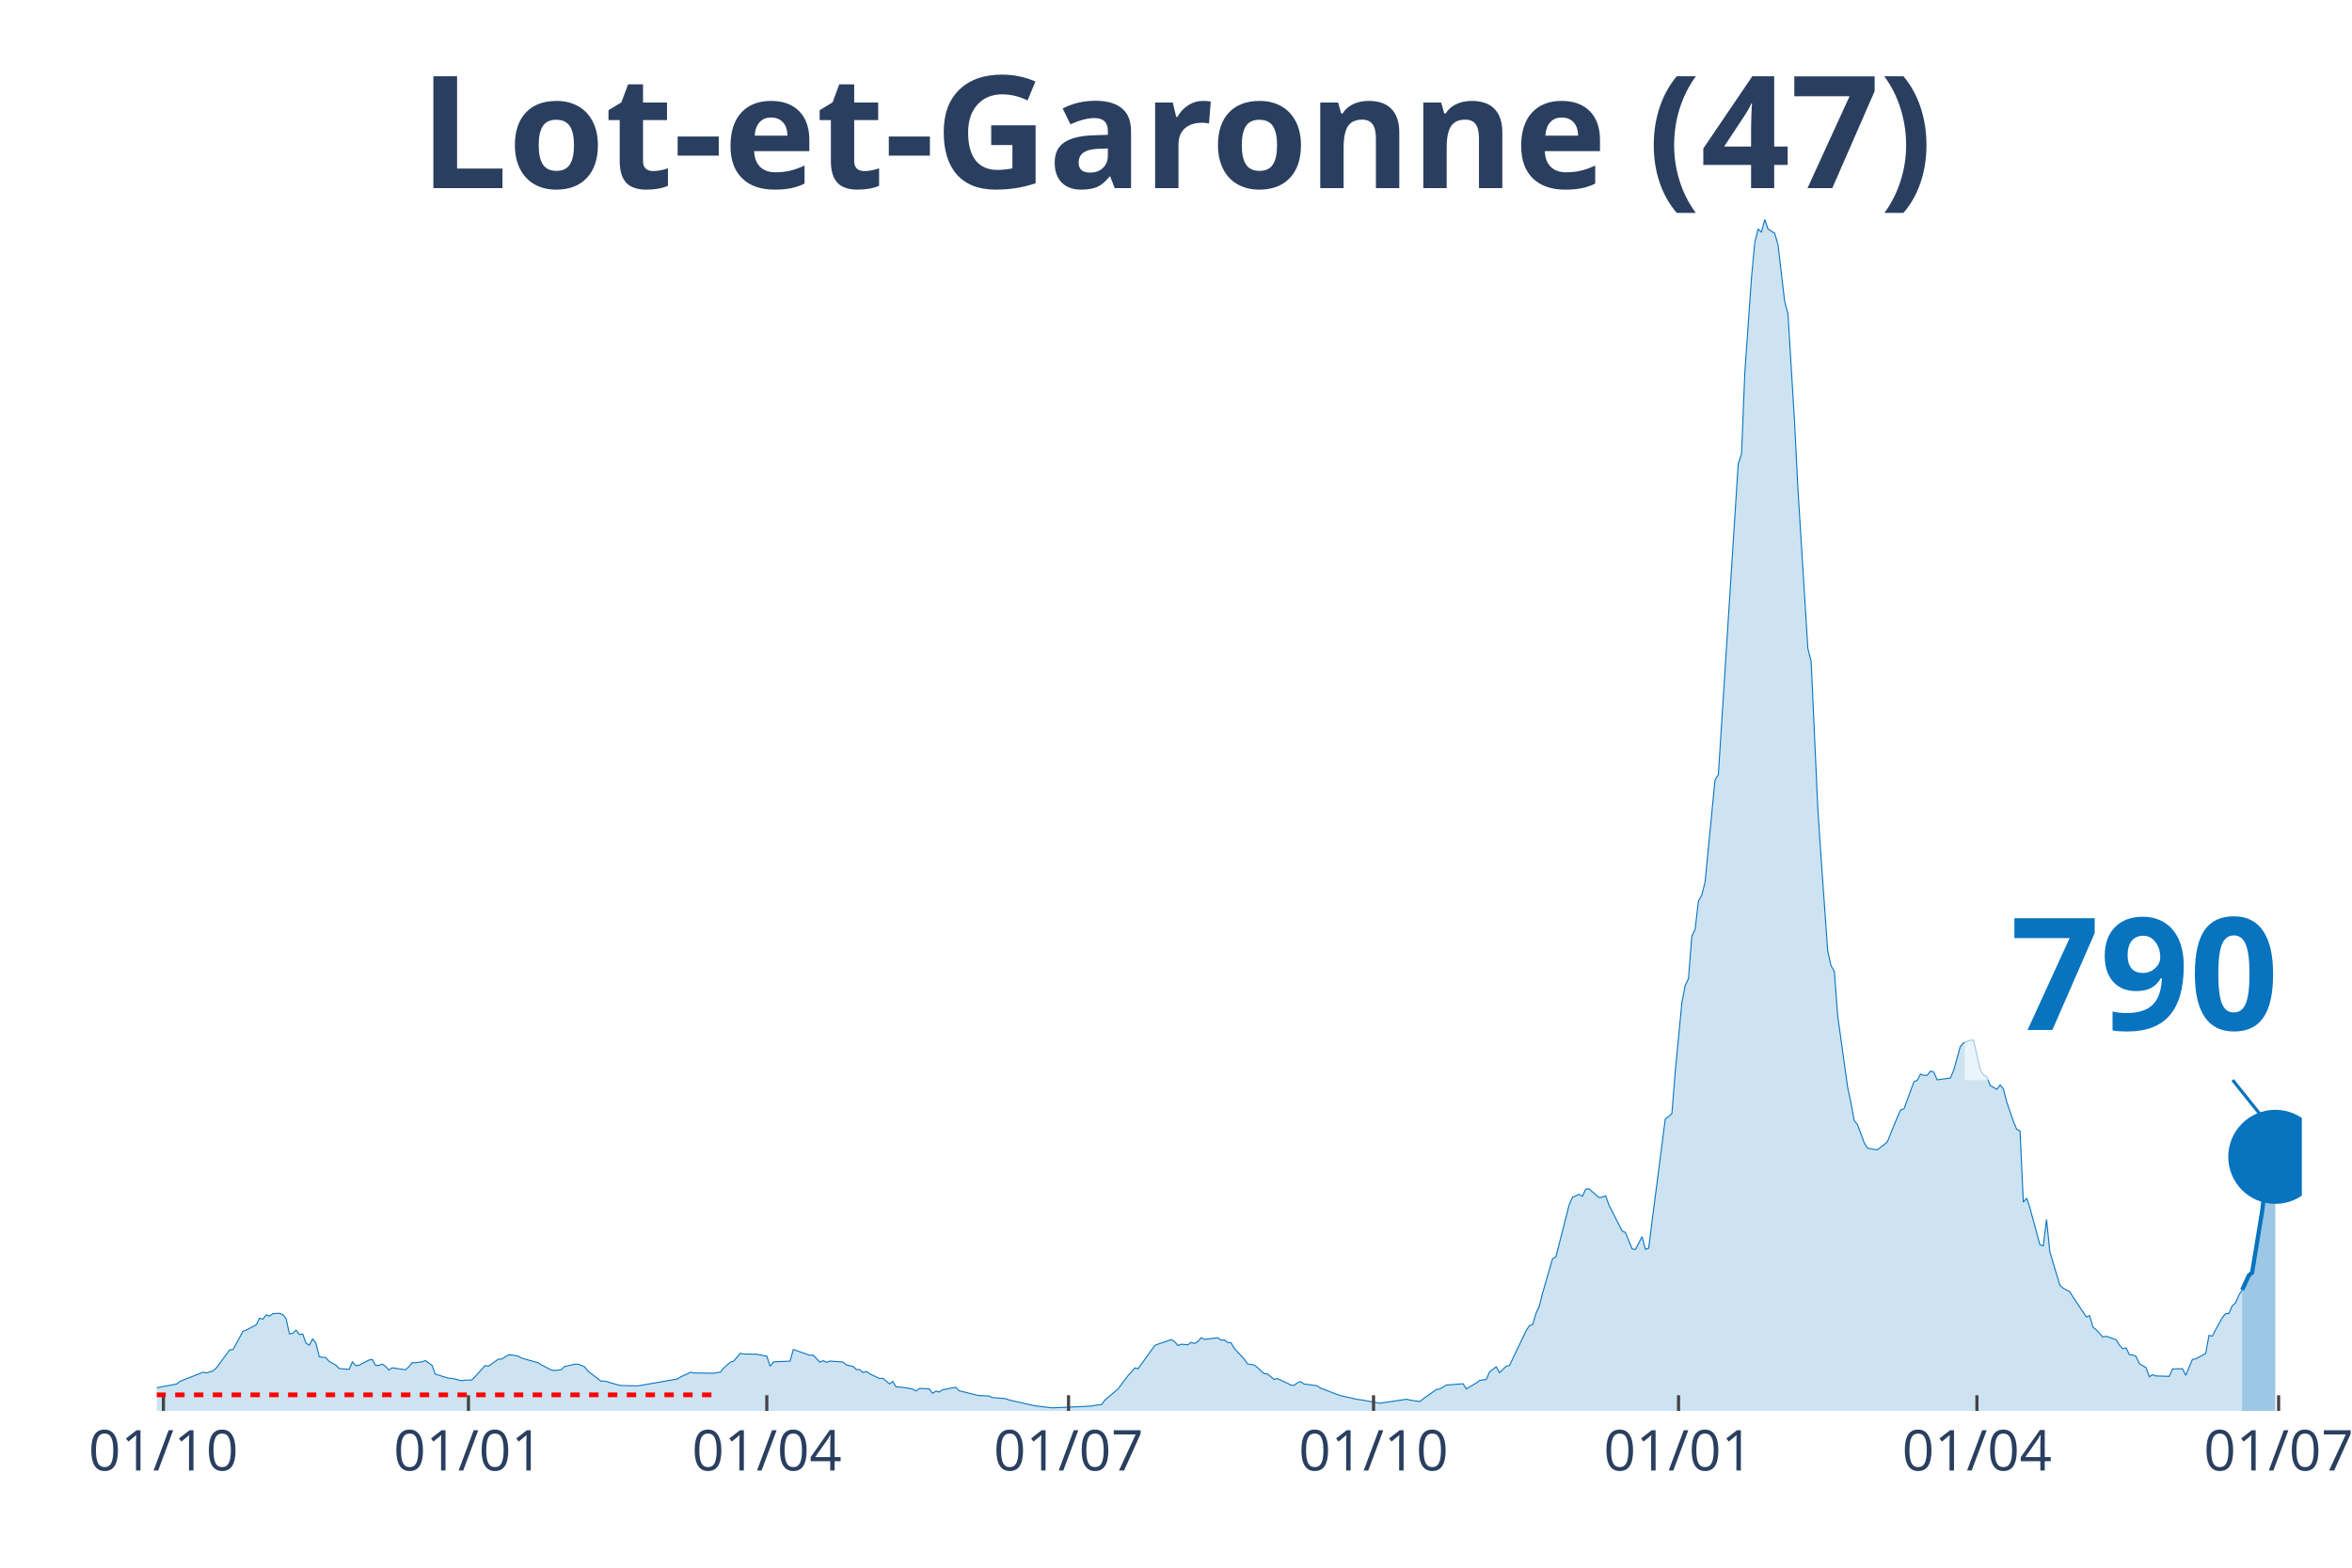
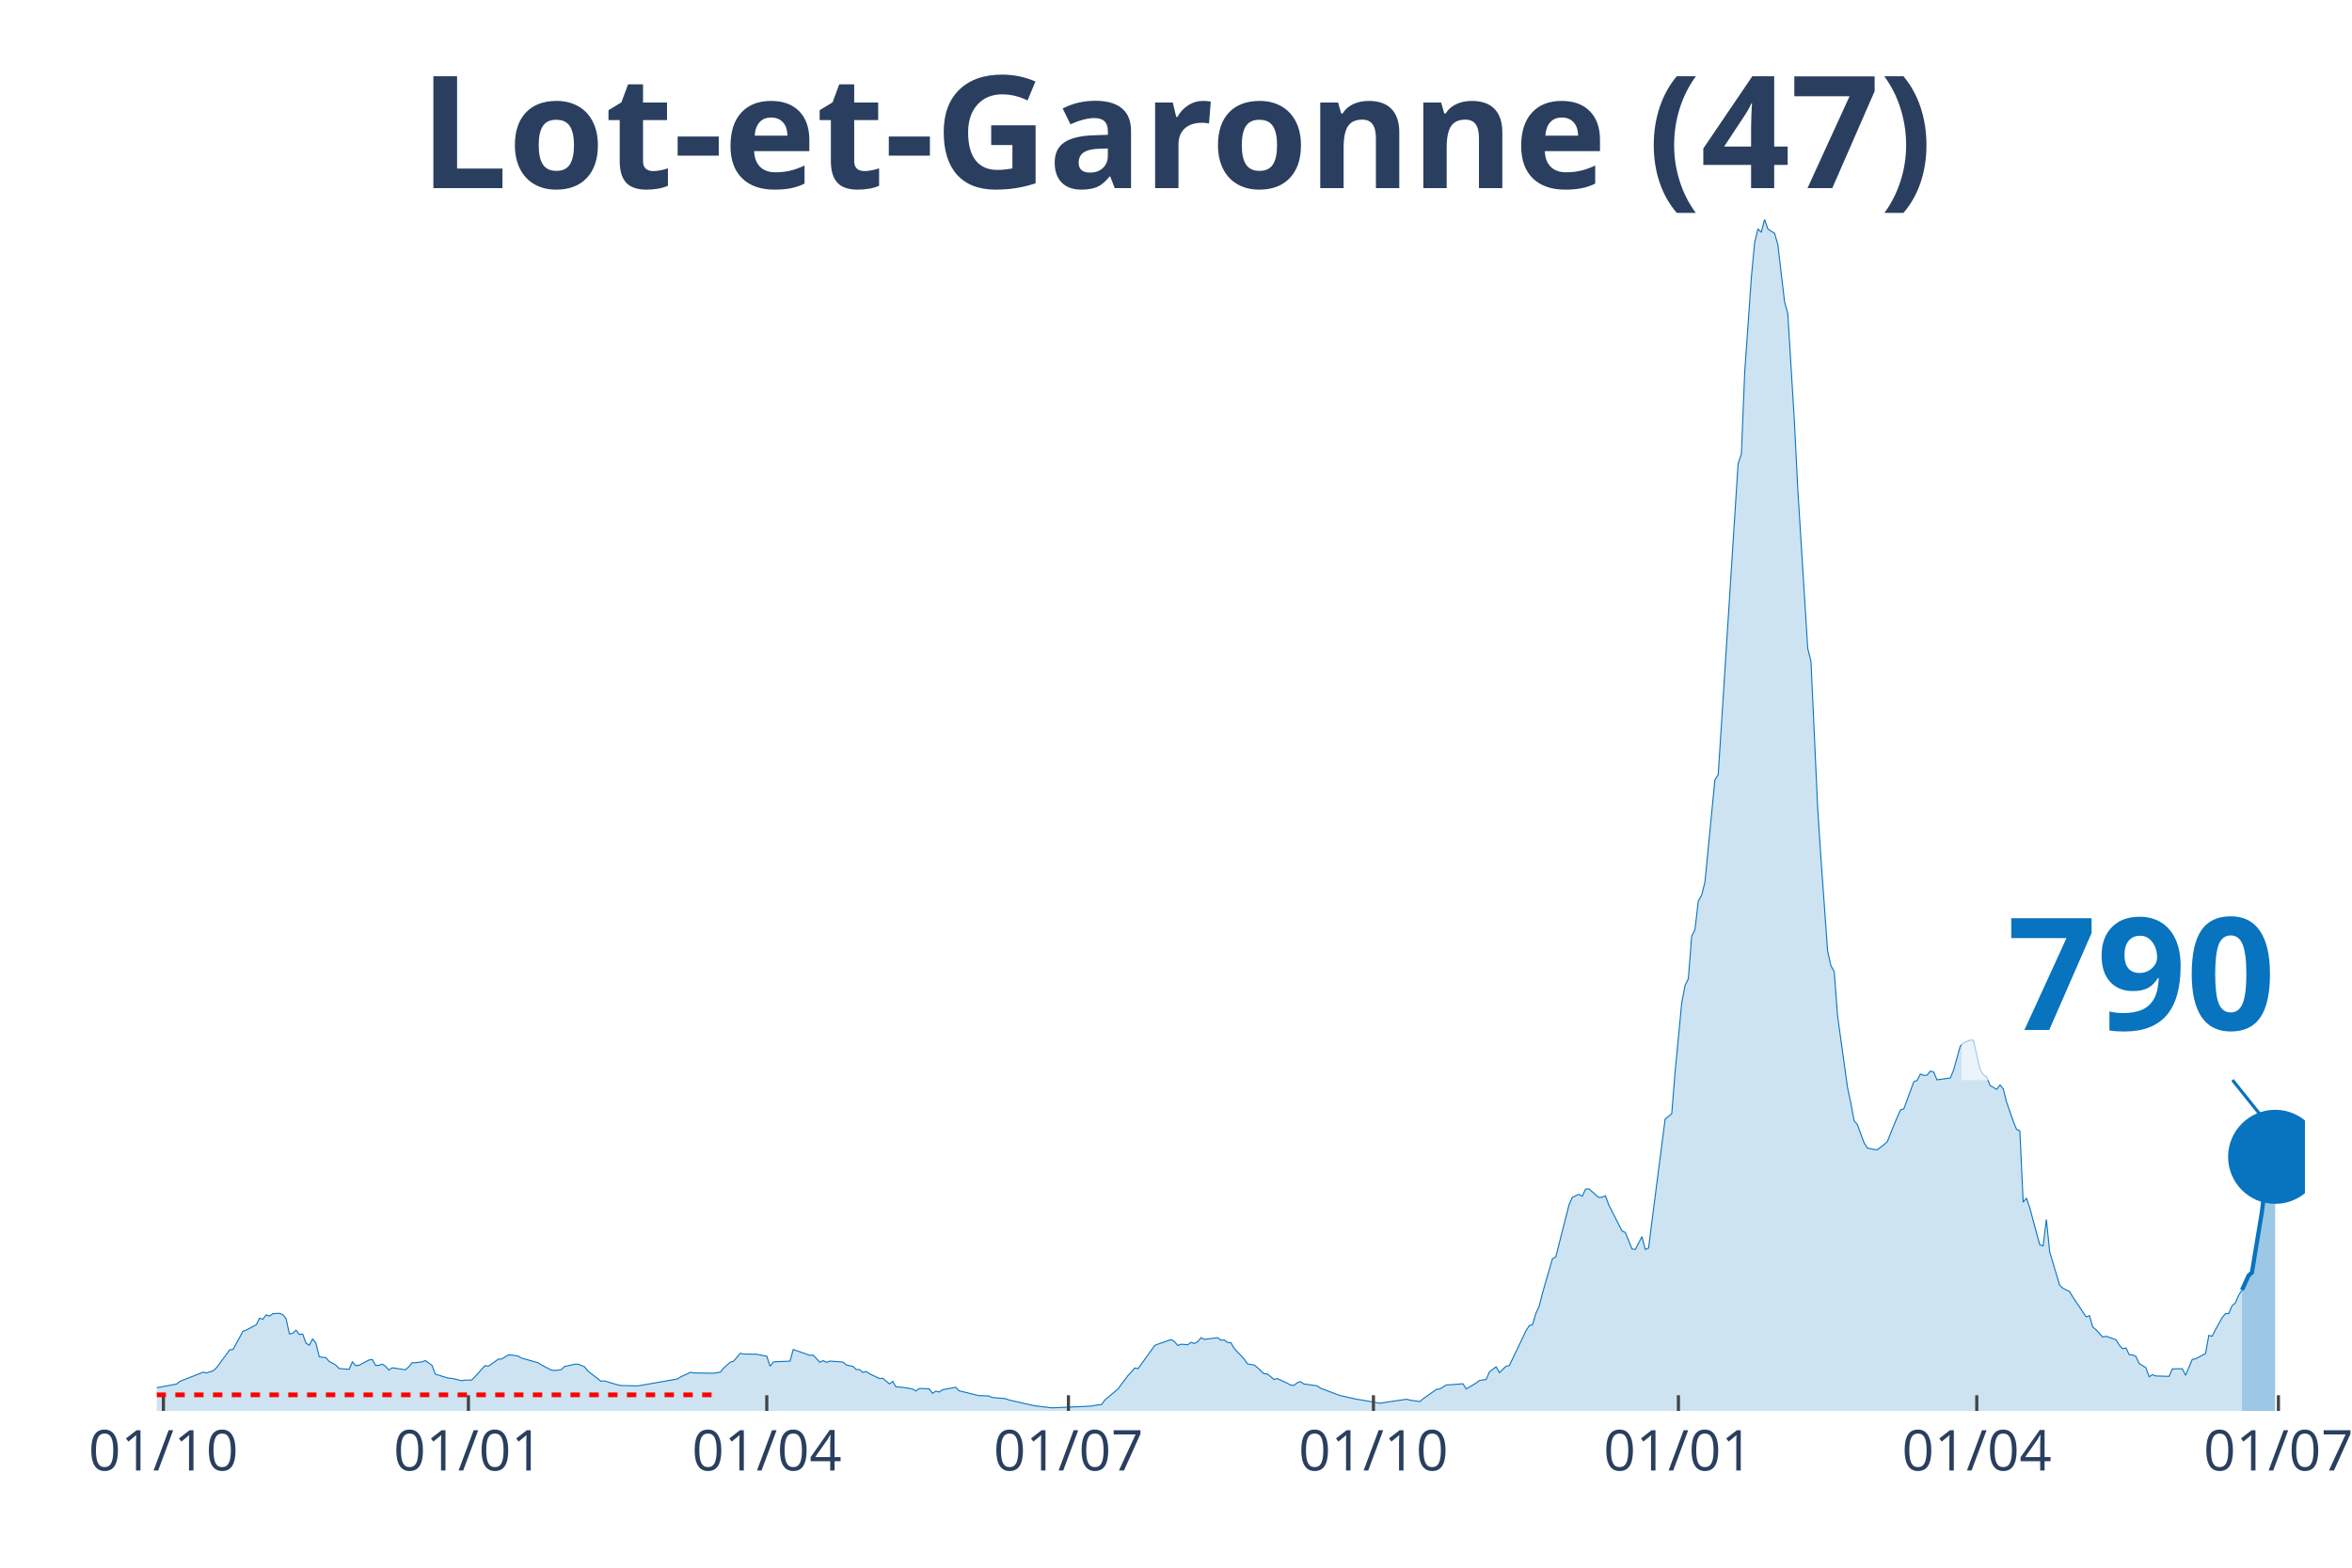
<svg xmlns="http://www.w3.org/2000/svg" class="main-svg" width="1125" height="750" style="" viewBox="0 0 750 500">
  <rect x="0" y="0" width="750" height="500" style="fill: rgb(0, 0, 0); fill-opacity: 0;" />
-   <defs id="defs-f5726e">
+   <defs id="defs-431171">
    <g class="clips">
-       <clipPath id="clipf5726exyplot" class="plotclip">
-         <rect width="684" height="380" />
+       <clipPath id="clip431171xyplot" class="plotclip">
+         <rect width="685" height="380" />
      </clipPath>
-       <clipPath class="axesclip" id="clipf5726ex">
-         <rect x="50" y="0" width="684" height="500" />
+       <clipPath class="axesclip" id="clip431171x">
+         <rect x="50" y="0" width="685" height="500" />
      </clipPath>
-       <clipPath class="axesclip" id="clipf5726ey">
+       <clipPath class="axesclip" id="clip431171y">
        <rect x="0" y="70" width="750" height="380" />
      </clipPath>
-       <clipPath class="axesclip" id="clipf5726exy">
-         <rect x="50" y="70" width="684" height="380" />
+       <clipPath class="axesclip" id="clip431171xy">
+         <rect x="50" y="70" width="685" height="380" />
      </clipPath>
    </g>
    <g class="gradients" />
  </defs>
  <g class="bglayer">
-     <rect class="bg" x="50" y="70" width="684" height="380" style="fill: rgb(0, 0, 0); fill-opacity: 0; stroke-width: 0;" />
+     <rect class="bg" x="50" y="70" width="685" height="380" style="fill: rgb(0, 0, 0); fill-opacity: 0; stroke-width: 0;" />
  </g>
  <g class="layer-below">
    <g class="imagelayer" />
    <g class="shapelayer" />
  </g>
  <g class="cartesianlayer">
    <g class="subplot xy">
      <g class="layer-subplot">
        <g class="shapelayer" />
        <g class="imagelayer" />
      </g>
      <g class="gridlayer">
        <g class="x">
          <path class="xgrid crisp" transform="translate(52.11,0)" d="M0,70v380" style="stroke: rgb(255, 255, 255); stroke-opacity: 1; stroke-width: 1px;" />
-           <path class="xgrid crisp" transform="translate(149.38,0)" d="M0,70v380" style="stroke: rgb(255, 255, 255); stroke-opacity: 1; stroke-width: 1px;" />
-           <path class="xgrid crisp" transform="translate(244.52,0)" d="M0,70v380" style="stroke: rgb(255, 255, 255); stroke-opacity: 1; stroke-width: 1px;" />
-           <path class="xgrid crisp" transform="translate(340.73,0)" d="M0,70v380" style="stroke: rgb(255, 255, 255); stroke-opacity: 1; stroke-width: 1px;" />
-           <path class="xgrid crisp" transform="translate(437.99,0)" d="M0,70v380" style="stroke: rgb(255, 255, 255); stroke-opacity: 1; stroke-width: 1px;" />
-           <path class="xgrid crisp" transform="translate(535.25,0)" d="M0,70v380" style="stroke: rgb(255, 255, 255); stroke-opacity: 1; stroke-width: 1px;" />
-           <path class="xgrid crisp" transform="translate(630.4,0)" d="M0,70v380" style="stroke: rgb(255, 255, 255); stroke-opacity: 1; stroke-width: 1px;" />
-           <path class="xgrid crisp" transform="translate(726.6,0)" d="M0,70v380" style="stroke: rgb(255, 255, 255); stroke-opacity: 1; stroke-width: 1px;" />
+           <path class="xgrid crisp" transform="translate(149.37,0)" d="M0,70v380" style="stroke: rgb(255, 255, 255); stroke-opacity: 1; stroke-width: 1px;" />
+           <path class="xgrid crisp" transform="translate(244.51,0)" d="M0,70v380" style="stroke: rgb(255, 255, 255); stroke-opacity: 1; stroke-width: 1px;" />
+           <path class="xgrid crisp" transform="translate(340.7,0)" d="M0,70v380" style="stroke: rgb(255, 255, 255); stroke-opacity: 1; stroke-width: 1px;" />
+           <path class="xgrid crisp" transform="translate(437.96,0)" d="M0,70v380" style="stroke: rgb(255, 255, 255); stroke-opacity: 1; stroke-width: 1px;" />
+           <path class="xgrid crisp" transform="translate(535.21,0)" d="M0,70v380" style="stroke: rgb(255, 255, 255); stroke-opacity: 1; stroke-width: 1px;" />
+           <path class="xgrid crisp" transform="translate(630.35,0)" d="M0,70v380" style="stroke: rgb(255, 255, 255); stroke-opacity: 1; stroke-width: 1px;" />
+           <path class="xgrid crisp" transform="translate(726.54,0)" d="M0,70v380" style="stroke: rgb(255, 255, 255); stroke-opacity: 1; stroke-width: 1px;" />
        </g>
        <g class="y" />
      </g>
      <g class="zerolinelayer" />
      <path class="xlines-below" />
      <path class="ylines-below" />
      <g class="overlines-below" />
      <g class="xaxislayer-below" />
      <g class="yaxislayer-below" />
      <g class="overaxes-below" />
-       <g class="plot" transform="translate(50, 70)" clip-path="url('#clipf5726exyplot')">
+       <g class="plot" transform="translate(50, 70)" clip-path="url('#clip431171xyplot')">
        <g class="scatterlayer mlayer">
-           <g class="trace scatter trace0e95cc" style="stroke-miterlimit: 2;">
+           <g class="trace scatter trace3ada34" style="stroke-miterlimit: 2;">
            <g class="fills">
              <g>
-                 <path class="js-fill" d="M664.97,380L-143.78,380L-143.78,379.81L-48.63,378.91L-47.57,378.48L-38.06,374.88L-37,375.06L-33.83,375.31L-32.77,374.91L-25.37,373.11L-24.32,373.26L-14.8,374.41L-13.74,374.26L-11.63,373.88L-10.57,373.14L-6.34,373.42L-5.29,373.39L-2.11,373.04L-1.06,372.8L6.34,371.43L7.4,370.56L14.8,367.64L15.86,367.89L17.97,367.21L19.03,366.24L23.26,360.5L24.32,360.41L27.49,354.57L28.54,354.2L31.72,352.52L32.77,350.44L33.83,350.75L34.89,349.35L35.94,349.79L37,348.98L39.12,348.86L40.17,349.29L41.23,350.59L42.29,355.44L43.34,355.25L44.4,354.26L45.46,355.63L46.52,355.47L47.57,358.36L48.63,359.04L49.69,357.05L50.74,358.36L51.8,362.74L52.86,362.89L53.92,363.02L54.97,364.2L57.09,365.38L58.15,366.49L61.32,366.74L62.37,364.35L63.43,365.56L64.49,365.44L67.66,363.76L68.72,363.61L69.77,365.47L70.83,365.47L71.89,365.06L72.95,365.78L74,366.96L75.06,366.24L79.29,366.87L80.35,365.97L81.4,364.63L82.46,364.63L84.57,364.35L85.63,363.95L87.75,365.44L88.8,368.26L93.03,369.57L94.09,369.6L97.26,370.37L98.32,370.16L100.43,370.16L101.49,369.07L104.66,365.56L105.72,365.75L108.89,363.51L109.95,363.45L112.06,362.18L113.12,362.15L115.23,362.52L116.29,363.14L121.58,364.63L122.63,365.31L125.81,366.96L126.86,367.11L128.98,366.83L130.03,365.84L133.21,365.13L134.26,365.06L136.38,365.9L137.43,367.24L141.66,370.53L142.72,370.44L146.95,371.68L148.01,371.9L153.29,372.02L154.35,371.86L165.98,369.82L167.04,369.16L170.21,367.67L171.26,367.89L177.61,367.98L178.66,367.8L179.72,367.61L180.78,366.31L182.89,364.44L183.95,364.13L186.06,361.62L187.12,361.84L191.35,361.93L192.41,362.15L194.52,362.55L195.58,365.75L196.64,364.38L197.69,364.29L201.92,364.13L202.98,360.41L208.27,362.27L209.32,362.21L211.44,364.47L212.49,363.95L213.55,364.51L214.61,364.1L218.84,364.41L219.89,365.34L222.01,365.81L223.07,366.8L224.12,366.83L225.18,367.73L226.24,367.42L227.3,368.14L230.47,369.66L231.52,369.6L233.64,371.37L234.7,370.62L235.75,372.36L236.81,372.36L239.98,372.8L241.04,373.04L242.1,373.63L243.15,372.83L245.27,372.89L246.32,372.98L247.38,374.38L248.44,373.67L249.5,373.98L250.55,373.26L254.78,372.45L255.84,373.57L262.18,375.13L263.24,375.13L265.35,375.25L266.41,375.71L270.64,376.09L271.7,376.49L279.1,378.17L280.15,378.39L285.44,379.01L286.5,378.98L292.84,378.7L293.9,378.66L298.13,378.45L299.18,378.2L301.3,377.95L302.36,376.49L306.58,372.95L307.64,371.46L309.76,368.67L310.81,367.55L311.87,366.31L312.93,366.52L318.21,359.16L319.27,358.7L323.5,357.24L324.56,357.92L325.61,359.13L326.67,358.73L328.79,358.89L329.84,358.11L330.9,358.51L331.96,357.89L333.01,356.65L334.07,357.18L338.3,356.65L339.36,357.43L340.41,357.36L341.47,358.17L342.53,358.23L343.59,360.07L346.76,363.45L347.81,365L349.93,365.34L350.99,366.15L353.1,368.14L354.16,368.2L356.27,369.94L357.33,369.69L360.5,371.15L361.56,371.74L362.62,371.86L363.67,371.03L364.73,370.65L365.79,371.4L370.02,371.99L371.07,372.73L377.42,375.13L378.47,375.34L382.7,376.3L383.76,376.43L390.1,377.55L391.16,377.36L398.56,376.27L399.62,376.55L402.79,377.02L403.85,376.12L408.07,373.14L409.13,373.01L411.25,371.71L412.3,371.68L416.53,371.34L417.59,372.98L420.76,371.09L421.82,370.28L423.93,369.97L424.99,367.55L427.1,365.93L428.16,367.8L430.28,365.75L431.33,365.53L436.62,354.48L437.68,352.8L438.73,352.49L439.79,348.92L440.85,346.59L441.9,342.4L445.08,331.44L446.13,330.88L450.36,314.3L451.42,311.87L453.53,310.91L454.59,311.53L455.65,309.24L456.7,309.17L459.88,311.94L460.93,311.84L461.99,311.38L463.05,314.33L467.28,322.62L468.33,323.08L470.45,328.33L471.51,328.49L473.62,324.42L474.68,328.49L475.73,328.08L476.79,319.64L481.02,286.88L482.08,286.1L483.13,285.17L484.19,271.94L486.31,249.83L487.36,244.34L488.42,242.13L489.48,228.57L490.53,226.45L491.59,217.39L492.65,215.52L493.71,211.33L495.82,189.63L496.88,178.76L497.94,177.08L498.99,160.78L503.22,94.49L504.28,77.94L505.34,74.8L506.39,48.69L508.51,18.6L509.56,7.33L510.62,3.01L511.68,4.1L512.74,0L513.79,3.07L515.91,4.38L516.96,8.01L519.08,26.11L520.14,30.06L522.25,64.68L523.31,85.82L526.48,136.75L527.54,141L529.65,187.67L530.71,203.76L532.82,233.28L533.88,238L534.94,239.87L535.99,253.93L539.17,276.76L540.22,281.76L541.28,287.41L542.34,288.71L544.45,294.49L545.51,296.16L547.62,296.6L548.68,296.69L550.79,295.08L551.85,294.14L553.97,288.87L555.02,286.35L556.08,283.99L557.14,283.65L560.31,275.02L561.37,274.58L562.42,272.56L563.48,273L564.54,272.91L565.6,271.6L566.65,271.94L567.71,274.4L571.94,273.81L573,271.35L575.11,263.71L576.17,262.6L578.28,261.73L579.34,261.79L581.45,271.14L582.51,272.81L583.57,273.46L584.62,276.17L586.74,277.44L587.8,276.04L588.85,277.31L589.91,281.51L592.02,287.62L593.08,290.2L594.14,290.67L595.2,313.43L596.25,312.12L597.31,315.29L600.48,327L601.54,327.37L602.6,318.95L603.65,329.26L606.83,339.88L607.88,340.88L610,341.93L611.05,343.7L615.28,350L616.34,349.63L617.4,353.27L618.45,354.13L620.57,356.46L621.63,356.18L624.8,357.3L625.85,359.01L626.91,360.16L627.97,359.91L629.03,362.08L630.08,362.15L631.14,362.61L632.2,364.91L634.31,366.18L635.37,369.1L636.43,368.42L637.48,368.85L641.71,368.98L642.77,366.59L645.94,366.55L647,368.64L649.11,363.57L650.17,363.39L653.34,361.68L654.4,355.9L655.46,356.18L656.51,354.1L658.63,350.28L659.68,348.98L660.74,348.95L661.8,346.47L662.86,345.56L663.91,343.11L664.97,341.43" style="fill: rgb(8, 115, 191); fill-opacity: 0.2; stroke-width: 0;" />
+                 <path class="js-fill" d="M664.92,380L-143.77,380L-143.77,379.81L-48.63,378.91L-47.57,378.48L-38.06,374.88L-37,375.06L-33.83,375.31L-32.77,374.91L-25.37,373.11L-24.31,373.26L-14.8,374.41L-13.74,374.26L-11.63,373.88L-10.57,373.14L-6.34,373.42L-5.29,373.39L-2.11,373.04L-1.06,372.8L6.34,371.43L7.4,370.56L14.8,367.64L15.86,367.89L17.97,367.21L19.03,366.24L23.26,360.5L24.31,360.41L27.48,354.57L28.54,354.2L31.71,352.52L32.77,350.44L33.83,350.75L34.88,349.35L35.94,349.79L37,348.98L39.11,348.86L40.17,349.29L41.23,350.59L42.28,355.44L43.34,355.25L44.4,354.26L45.46,355.63L46.51,355.47L47.57,358.36L48.63,359.04L49.68,357.05L50.74,358.36L51.8,362.74L52.85,362.89L53.91,363.02L54.97,364.2L57.08,365.38L58.14,366.49L61.31,366.74L62.37,364.35L63.43,365.56L64.48,365.44L67.65,363.76L68.71,363.61L69.77,365.47L70.83,365.47L71.88,365.06L72.94,365.78L74,366.96L75.05,366.24L79.28,366.87L80.34,365.97L81.4,364.63L82.45,364.63L84.57,364.35L85.63,363.95L87.74,365.44L88.8,368.26L93.02,369.57L94.08,369.6L97.25,370.37L98.31,370.16L100.42,370.16L101.48,369.07L104.65,365.56L105.71,365.75L108.88,363.51L109.94,363.45L112.05,362.18L113.11,362.15L115.22,362.52L116.28,363.14L121.57,364.63L122.62,365.31L125.79,366.96L126.85,367.11L128.97,366.83L130.02,365.84L133.19,365.13L134.25,365.06L136.37,365.9L137.42,367.24L141.65,370.53L142.71,370.44L146.94,371.68L147.99,371.9L153.28,372.02L154.34,371.86L165.96,369.82L167.02,369.16L170.19,367.67L171.25,367.89L177.59,367.98L178.65,367.8L179.71,367.61L180.76,366.31L182.88,364.44L183.94,364.13L186.05,361.62L187.11,361.84L191.33,361.93L192.39,362.15L194.51,362.55L195.56,365.75L196.62,364.38L197.68,364.29L201.91,364.13L202.96,360.41L208.25,362.27L209.31,362.21L211.42,364.47L212.48,363.95L213.53,364.51L214.59,364.1L218.82,364.41L219.88,365.34L221.99,365.81L223.05,366.8L224.1,366.83L225.16,367.73L226.22,367.42L227.28,368.14L230.45,369.66L231.5,369.6L233.62,371.37L234.68,370.62L235.73,372.36L236.79,372.36L239.96,372.8L241.02,373.04L242.08,373.63L243.13,372.83L245.25,372.89L246.3,372.98L247.36,374.38L248.42,373.67L249.48,373.98L250.53,373.26L254.76,372.45L255.82,373.57L262.16,375.13L263.22,375.13L265.33,375.25L266.39,375.71L270.62,376.09L271.67,376.49L279.07,378.17L280.13,378.39L285.42,379.01L286.47,378.98L292.82,378.7L293.87,378.66L298.1,378.45L299.16,378.2L301.27,377.95L302.33,376.49L306.56,372.95L307.62,371.46L309.73,368.67L310.79,367.55L311.84,366.31L312.9,366.52L318.19,359.16L319.24,358.7L323.47,357.24L324.53,357.92L325.59,359.13L326.64,358.73L328.76,358.89L329.81,358.11L330.87,358.51L331.93,357.89L332.99,356.65L334.04,357.18L338.27,356.65L339.33,357.43L340.39,357.36L341.44,358.17L342.5,358.23L343.56,360.07L346.73,363.45L347.79,365L349.9,365.34L350.96,366.15L353.07,368.14L354.13,368.2L356.24,369.94L357.3,369.69L360.47,371.15L361.53,371.74L362.58,371.86L363.64,371.03L364.7,370.65L365.76,371.4L369.98,371.99L371.04,372.73L377.38,375.13L378.44,375.34L382.67,376.3L383.73,376.43L390.07,377.55L391.13,377.36L398.53,376.27L399.58,376.55L402.75,377.02L403.81,376.12L408.04,373.14L409.1,373.01L411.21,371.71L412.27,371.68L416.5,371.34L417.55,372.98L420.73,371.09L421.78,370.28L423.9,369.97L424.95,367.55L427.07,365.93L428.13,367.8L430.24,365.75L431.3,365.53L436.58,354.48L437.64,352.8L438.7,352.49L439.75,348.92L440.81,346.59L441.87,342.4L445.04,331.44L446.1,330.88L450.32,314.3L451.38,311.87L453.5,310.91L454.55,311.53L455.61,309.24L456.67,309.17L459.84,311.94L460.9,311.84L461.95,311.38L463.01,314.33L467.24,322.62L468.29,323.08L470.41,328.33L471.47,328.49L473.58,324.42L474.64,328.49L475.69,328.08L476.75,319.64L480.98,286.88L482.04,286.1L483.09,285.17L484.15,271.94L486.27,249.83L487.32,244.34L488.38,242.13L489.44,228.57L490.49,226.45L491.55,217.39L492.61,215.52L493.67,211.33L495.78,189.63L496.84,178.76L497.89,177.08L498.95,160.78L503.18,94.49L504.24,77.94L505.29,74.8L506.35,48.69L508.46,18.6L509.52,7.33L510.58,3.01L511.64,4.1L512.69,0L513.75,3.07L515.86,4.38L516.92,8.01L519.04,26.11L520.09,30.06L522.21,64.68L523.26,85.82L526.44,136.75L527.49,141L529.61,187.67L530.66,203.76L532.78,233.28L533.83,238L534.89,239.87L535.95,253.93L539.12,276.76L540.18,281.76L541.23,287.41L542.29,288.71L544.41,294.49L545.46,296.16L547.58,296.6L548.63,296.69L550.75,295.08L551.81,294.14L553.92,288.87L554.98,286.35L556.03,283.99L557.09,283.65L560.26,275.02L561.32,274.58L562.38,272.56L563.43,273L564.49,272.91L565.55,271.6L566.6,271.94L567.66,274.4L571.89,273.81L572.95,271.35L575.06,263.71L576.12,262.6L578.23,261.73L579.29,261.79L581.4,271.14L582.46,272.81L583.52,273.46L584.58,276.17L586.69,277.44L587.75,276.04L588.8,277.31L589.86,281.51L591.98,287.62L593.03,290.2L594.09,290.67L595.15,313.43L596.2,312.12L597.26,315.29L600.43,327L601.49,327.37L602.55,318.95L603.6,329.26L606.77,339.88L607.83,340.88L609.95,341.93L611,343.7L615.23,350L616.29,349.63L617.35,353.27L618.4,354.13L620.52,356.46L621.57,356.18L624.75,357.3L625.8,359.01L626.86,360.16L627.92,359.91L628.97,362.08L630.03,362.15L631.09,362.61L632.15,364.91L634.26,366.18L635.32,369.1L636.37,368.42L637.43,368.85L641.66,368.98L642.72,366.59L645.89,366.55L646.94,368.64L649.06,363.57L650.12,363.39L653.29,361.68L654.34,355.9L655.4,356.18L656.46,354.1L658.57,350.28L659.63,348.98L660.69,348.95L661.74,346.47L662.8,345.56L663.86,343.11L664.92,341.43" style="fill: rgb(8, 115, 191); fill-opacity: 0.2; stroke-width: 0;" />
              </g>
            </g>
            <g class="errorbars" />
            <g class="lines">
-               <path class="js-line" d="M-143.78,379.81L-48.63,378.91L-47.57,378.48L-38.06,374.88L-37,375.06L-33.83,375.31L-32.77,374.91L-25.37,373.11L-24.32,373.26L-14.8,374.41L-13.74,374.26L-11.63,373.88L-10.57,373.14L-6.34,373.42L-5.29,373.39L-2.11,373.04L-1.06,372.8L6.34,371.43L7.4,370.56L14.8,367.64L15.86,367.89L17.97,367.21L19.03,366.24L23.26,360.5L24.32,360.41L27.49,354.57L28.54,354.2L31.72,352.52L32.77,350.44L33.83,350.75L34.89,349.35L35.94,349.79L37,348.98L39.12,348.86L40.17,349.29L41.23,350.59L42.29,355.44L43.34,355.25L44.4,354.26L45.46,355.63L46.52,355.47L47.57,358.36L48.63,359.04L49.69,357.05L50.74,358.36L51.8,362.74L52.86,362.89L53.92,363.02L54.97,364.2L57.09,365.38L58.15,366.49L61.32,366.74L62.37,364.35L63.43,365.56L64.49,365.44L67.66,363.76L68.72,363.61L69.77,365.47L70.83,365.47L71.89,365.06L72.95,365.78L74,366.96L75.06,366.24L79.29,366.87L80.35,365.97L81.4,364.63L82.46,364.63L84.57,364.35L85.63,363.95L87.75,365.44L88.8,368.26L93.03,369.57L94.09,369.6L97.26,370.37L98.32,370.16L100.43,370.16L101.49,369.07L104.66,365.56L105.72,365.75L108.89,363.51L109.95,363.45L112.06,362.18L113.12,362.15L115.23,362.52L116.29,363.14L121.58,364.63L122.63,365.31L125.81,366.96L126.86,367.11L128.98,366.83L130.03,365.84L133.21,365.13L134.26,365.06L136.38,365.9L137.43,367.24L141.66,370.53L142.72,370.44L146.95,371.68L148.01,371.9L153.29,372.02L154.35,371.86L165.98,369.82L167.04,369.16L170.21,367.67L171.26,367.89L177.61,367.98L178.66,367.8L179.72,367.61L180.78,366.31L182.89,364.44L183.95,364.13L186.06,361.62L187.12,361.84L191.35,361.93L192.41,362.15L194.52,362.55L195.58,365.75L196.64,364.38L197.69,364.29L201.92,364.13L202.98,360.41L208.27,362.27L209.32,362.21L211.44,364.47L212.49,363.95L213.55,364.51L214.61,364.1L218.84,364.41L219.89,365.34L222.01,365.81L223.07,366.8L224.12,366.83L225.18,367.73L226.24,367.42L227.3,368.14L230.47,369.66L231.52,369.6L233.64,371.37L234.7,370.62L235.75,372.36L236.81,372.36L239.98,372.8L241.04,373.04L242.1,373.63L243.15,372.83L245.27,372.89L246.32,372.98L247.38,374.38L248.44,373.67L249.5,373.98L250.55,373.26L254.78,372.45L255.84,373.57L262.18,375.13L263.24,375.13L265.35,375.25L266.41,375.71L270.64,376.09L271.7,376.49L279.1,378.17L280.15,378.39L285.44,379.01L286.5,378.98L292.84,378.7L293.9,378.66L298.13,378.45L299.18,378.2L301.3,377.95L302.36,376.49L306.58,372.95L307.64,371.46L309.76,368.67L310.81,367.55L311.87,366.31L312.93,366.52L318.21,359.16L319.27,358.7L323.5,357.24L324.56,357.92L325.61,359.13L326.67,358.73L328.79,358.89L329.84,358.11L330.9,358.51L331.96,357.89L333.01,356.65L334.07,357.18L338.3,356.65L339.36,357.43L340.41,357.36L341.47,358.17L342.53,358.23L343.59,360.07L346.76,363.45L347.81,365L349.93,365.34L350.99,366.15L353.1,368.14L354.16,368.2L356.27,369.94L357.33,369.69L360.5,371.15L361.56,371.74L362.62,371.86L363.67,371.03L364.73,370.65L365.79,371.4L370.02,371.99L371.07,372.73L377.42,375.13L378.47,375.34L382.7,376.3L383.76,376.43L390.1,377.55L391.16,377.36L398.56,376.27L399.62,376.55L402.79,377.02L403.85,376.12L408.07,373.14L409.13,373.01L411.25,371.71L412.3,371.68L416.53,371.34L417.59,372.98L420.76,371.09L421.82,370.28L423.93,369.97L424.99,367.55L427.1,365.93L428.16,367.8L430.28,365.75L431.33,365.53L436.62,354.48L437.68,352.8L438.73,352.49L439.79,348.92L440.85,346.59L441.9,342.4L445.08,331.44L446.13,330.88L450.36,314.3L451.42,311.87L453.53,310.91L454.59,311.53L455.65,309.24L456.7,309.17L459.88,311.94L460.93,311.84L461.99,311.38L463.05,314.33L467.28,322.62L468.33,323.08L470.45,328.33L471.51,328.49L473.62,324.42L474.68,328.49L475.73,328.08L476.79,319.64L481.02,286.88L482.08,286.1L483.13,285.17L484.19,271.94L486.31,249.83L487.36,244.34L488.42,242.13L489.48,228.57L490.53,226.45L491.59,217.39L492.65,215.52L493.71,211.33L495.82,189.63L496.88,178.76L497.94,177.08L498.99,160.78L503.22,94.49L504.28,77.94L505.34,74.8L506.39,48.69L508.51,18.6L509.56,7.33L510.62,3.01L511.68,4.1L512.74,0L513.79,3.07L515.91,4.38L516.96,8.01L519.08,26.11L520.14,30.06L522.25,64.68L523.31,85.82L526.48,136.75L527.54,141L529.65,187.67L530.71,203.76L532.82,233.28L533.88,238L534.94,239.87L535.99,253.93L539.17,276.76L540.22,281.76L541.28,287.41L542.34,288.71L544.45,294.49L545.51,296.16L547.62,296.6L548.68,296.69L550.79,295.08L551.85,294.14L553.97,288.87L555.02,286.35L556.08,283.99L557.14,283.65L560.31,275.02L561.37,274.58L562.42,272.56L563.48,273L564.54,272.91L565.6,271.6L566.65,271.94L567.71,274.4L571.94,273.81L573,271.35L575.11,263.71L576.17,262.6L578.28,261.73L579.34,261.79L581.45,271.14L582.51,272.81L583.57,273.46L584.62,276.17L586.74,277.44L587.8,276.04L588.85,277.31L589.91,281.51L592.02,287.62L593.08,290.2L594.14,290.67L595.2,313.43L596.25,312.12L597.31,315.29L600.48,327L601.54,327.37L602.6,318.95L603.65,329.26L606.83,339.88L607.88,340.88L610,341.93L611.05,343.7L615.28,350L616.34,349.63L617.4,353.27L618.45,354.13L620.57,356.46L621.63,356.18L624.8,357.3L625.85,359.01L626.91,360.16L627.97,359.91L629.03,362.08L630.08,362.15L631.14,362.61L632.2,364.91L634.31,366.18L635.37,369.1L636.43,368.42L637.48,368.85L641.71,368.98L642.77,366.59L645.94,366.55L647,368.64L649.11,363.57L650.17,363.39L653.34,361.68L654.4,355.9L655.46,356.18L656.51,354.1L658.63,350.28L659.68,348.98L660.74,348.95L661.8,346.47L662.86,345.56L663.91,343.11L664.97,341.43" style="vector-effect: non-scaling-stroke; fill: none; stroke: rgb(8, 115, 191); stroke-opacity: 1; stroke-width: 0.5px; opacity: 1;" />
+               <path class="js-line" d="M-143.77,379.81L-48.63,378.91L-47.57,378.48L-38.06,374.88L-37,375.06L-33.83,375.31L-32.77,374.91L-25.37,373.11L-24.31,373.26L-14.8,374.41L-13.74,374.26L-11.63,373.88L-10.57,373.14L-6.34,373.42L-5.29,373.39L-2.11,373.04L-1.06,372.8L6.34,371.43L7.4,370.56L14.8,367.64L15.86,367.89L17.97,367.21L19.03,366.24L23.26,360.5L24.31,360.41L27.48,354.57L28.54,354.2L31.71,352.52L32.77,350.44L33.83,350.75L34.88,349.35L35.94,349.79L37,348.98L39.11,348.86L40.17,349.29L41.23,350.59L42.28,355.44L43.34,355.25L44.4,354.26L45.46,355.63L46.51,355.47L47.57,358.36L48.63,359.04L49.68,357.05L50.74,358.36L51.8,362.74L52.85,362.89L53.91,363.02L54.97,364.2L57.08,365.38L58.14,366.49L61.31,366.74L62.37,364.35L63.43,365.56L64.48,365.44L67.65,363.76L68.71,363.61L69.77,365.47L70.83,365.47L71.88,365.06L72.94,365.78L74,366.96L75.05,366.24L79.28,366.87L80.34,365.97L81.4,364.63L82.45,364.63L84.57,364.35L85.63,363.95L87.74,365.44L88.8,368.26L93.02,369.57L94.08,369.6L97.25,370.37L98.31,370.16L100.42,370.16L101.48,369.07L104.65,365.56L105.71,365.75L108.88,363.51L109.94,363.45L112.05,362.18L113.11,362.15L115.22,362.52L116.28,363.14L121.57,364.63L122.62,365.31L125.79,366.96L126.85,367.11L128.97,366.83L130.02,365.84L133.19,365.13L134.25,365.06L136.37,365.9L137.42,367.24L141.65,370.53L142.71,370.44L146.94,371.68L147.99,371.9L153.28,372.02L154.34,371.86L165.96,369.82L167.02,369.16L170.19,367.67L171.25,367.89L177.59,367.98L178.65,367.8L179.71,367.61L180.76,366.31L182.88,364.44L183.94,364.13L186.05,361.62L187.11,361.84L191.33,361.93L192.39,362.15L194.51,362.55L195.56,365.75L196.62,364.38L197.68,364.29L201.91,364.13L202.96,360.41L208.25,362.27L209.31,362.21L211.42,364.47L212.48,363.95L213.53,364.51L214.59,364.1L218.82,364.41L219.88,365.34L221.99,365.81L223.05,366.8L224.1,366.83L225.16,367.73L226.22,367.42L227.28,368.14L230.45,369.66L231.5,369.6L233.62,371.37L234.68,370.62L235.73,372.36L236.79,372.36L239.96,372.8L241.02,373.04L242.08,373.63L243.13,372.83L245.25,372.89L246.3,372.98L247.36,374.38L248.42,373.67L249.48,373.98L250.53,373.26L254.76,372.45L255.82,373.57L262.16,375.13L263.22,375.13L265.33,375.25L266.39,375.71L270.62,376.09L271.67,376.49L279.07,378.17L280.13,378.39L285.42,379.01L286.47,378.98L292.82,378.7L293.87,378.66L298.1,378.45L299.16,378.2L301.27,377.95L302.33,376.49L306.56,372.95L307.62,371.46L309.73,368.67L310.79,367.55L311.84,366.31L312.9,366.52L318.19,359.16L319.24,358.7L323.47,357.24L324.53,357.92L325.59,359.13L326.64,358.73L328.76,358.89L329.81,358.11L330.87,358.51L331.93,357.89L332.99,356.65L334.04,357.18L338.27,356.65L339.33,357.43L340.39,357.36L341.44,358.17L342.5,358.23L343.56,360.07L346.73,363.45L347.79,365L349.9,365.34L350.96,366.15L353.07,368.14L354.13,368.2L356.24,369.94L357.3,369.69L360.47,371.15L361.53,371.74L362.58,371.86L363.64,371.03L364.7,370.65L365.76,371.4L369.98,371.99L371.04,372.73L377.38,375.13L378.44,375.34L382.67,376.3L383.73,376.43L390.07,377.55L391.13,377.36L398.53,376.27L399.58,376.55L402.75,377.02L403.81,376.12L408.04,373.14L409.1,373.01L411.21,371.71L412.27,371.68L416.5,371.34L417.55,372.98L420.73,371.09L421.78,370.28L423.9,369.97L424.95,367.55L427.07,365.93L428.13,367.8L430.24,365.75L431.3,365.53L436.58,354.48L437.64,352.8L438.7,352.49L439.75,348.92L440.81,346.59L441.87,342.4L445.04,331.44L446.1,330.88L450.32,314.3L451.38,311.87L453.5,310.91L454.55,311.53L455.61,309.24L456.67,309.17L459.84,311.94L460.9,311.84L461.95,311.38L463.01,314.33L467.24,322.62L468.29,323.08L470.41,328.33L471.47,328.49L473.58,324.42L474.64,328.49L475.69,328.08L476.75,319.64L480.98,286.88L482.04,286.1L483.09,285.17L484.15,271.94L486.27,249.83L487.32,244.34L488.38,242.13L489.44,228.57L490.49,226.45L491.55,217.39L492.61,215.52L493.67,211.33L495.78,189.63L496.84,178.76L497.89,177.08L498.95,160.78L503.18,94.49L504.24,77.94L505.29,74.8L506.35,48.69L508.46,18.6L509.52,7.33L510.58,3.01L511.64,4.1L512.69,0L513.75,3.07L515.86,4.38L516.92,8.01L519.04,26.11L520.09,30.06L522.21,64.68L523.26,85.82L526.44,136.75L527.49,141L529.61,187.67L530.66,203.76L532.78,233.28L533.83,238L534.89,239.87L535.95,253.93L539.12,276.76L540.18,281.76L541.23,287.41L542.29,288.71L544.41,294.49L545.46,296.16L547.58,296.6L548.63,296.69L550.75,295.08L551.81,294.14L553.92,288.87L554.98,286.35L556.03,283.99L557.09,283.65L560.26,275.02L561.32,274.58L562.38,272.56L563.43,273L564.49,272.91L565.55,271.6L566.6,271.94L567.66,274.4L571.89,273.81L572.95,271.35L575.06,263.71L576.12,262.6L578.23,261.73L579.29,261.79L581.4,271.14L582.46,272.81L583.52,273.46L584.58,276.17L586.69,277.44L587.75,276.04L588.8,277.31L589.86,281.51L591.98,287.62L593.03,290.2L594.09,290.67L595.15,313.43L596.2,312.12L597.26,315.29L600.43,327L601.49,327.37L602.55,318.95L603.6,329.26L606.77,339.88L607.83,340.88L609.95,341.93L611,343.7L615.23,350L616.29,349.63L617.35,353.27L618.4,354.13L620.52,356.46L621.57,356.18L624.75,357.3L625.8,359.01L626.86,360.16L627.92,359.91L628.97,362.08L630.03,362.15L631.09,362.61L632.15,364.91L634.26,366.18L635.32,369.1L636.37,368.42L637.43,368.85L641.66,368.98L642.72,366.59L645.89,366.55L646.94,368.64L649.06,363.57L650.12,363.39L653.29,361.68L654.34,355.9L655.4,356.18L656.46,354.1L658.57,350.28L659.63,348.98L660.69,348.95L661.74,346.47L662.8,345.56L663.86,343.11L664.92,341.43" style="vector-effect: non-scaling-stroke; fill: none; stroke: rgb(8, 115, 191); stroke-opacity: 1; stroke-width: 0.5px; opacity: 1;" />
            </g>
            <g class="points" />
            <g class="text" />
          </g>
-           <g class="trace scatter trace6beeeb" style="stroke-miterlimit: 2;">
+           <g class="trace scatter tracea3934b" style="stroke-miterlimit: 2;">
            <g class="fills">
              <g>
-                 <path class="js-fill" d="M675.54,380L664.97,380L664.97,341.43L667.09,336.81L668.14,335.88L671.31,316.59L672.37,308.12L674.49,298.8L675.54,298.96" style="fill: rgb(8, 115, 191); fill-opacity: 0.4; stroke-width: 0;" />
+                 <path class="js-fill" d="M675.49,380L664.92,380L664.92,341.43L667.03,336.81L668.09,335.88L671.26,316.59L672.31,308.12L674.43,298.8L675.49,298.96" style="fill: rgb(8, 115, 191); fill-opacity: 0.4; stroke-width: 0;" />
              </g>
            </g>
            <g class="errorbars" />
            <g class="lines">
-               <path class="js-line" d="M664.97,341.43L667.09,336.81L668.14,335.88L671.31,316.59L672.37,308.12L674.49,298.8L675.54,298.96" style="vector-effect: non-scaling-stroke; fill: none; stroke: rgb(8, 115, 191); stroke-opacity: 1; stroke-width: 2px; opacity: 1;" />
+               <path class="js-line" d="M664.92,341.43L667.03,336.81L668.09,335.88L671.26,316.59L672.31,308.12L674.43,298.8L675.49,298.96" style="vector-effect: non-scaling-stroke; fill: none; stroke: rgb(8, 115, 191); stroke-opacity: 1; stroke-width: 2px; opacity: 1;" />
            </g>
            <g class="points" />
            <g class="text" />
          </g>
-           <g class="trace scatter trace850723" style="stroke-miterlimit: 2; opacity: 1;">
+           <g class="trace scatter trace383587" style="stroke-miterlimit: 2; opacity: 1;">
            <g class="fills" />
            <g class="errorbars" />
            <g class="lines" />
            <g class="points">
-               <path class="point" transform="translate(675.54,298.96)" d="M15,0A15,15 0 1,1 0,-15A15,15 0 0,1 15,0Z" style="opacity: 1; stroke-width: 0px; fill: rgb(8, 115, 191); fill-opacity: 1;" />
+               <path class="point" transform="translate(675.49,298.96)" d="M15,0A15,15 0 1,1 0,-15A15,15 0 0,1 15,0Z" style="opacity: 1; stroke-width: 0px; fill: rgb(8, 115, 191); fill-opacity: 1;" />
            </g>
            <g class="text" />
          </g>
        </g>
      </g>
      <g class="overplot" />
      <path class="xlines-above crisp" style="fill: none; stroke-width: 1px; stroke: rgb(0, 0, 0); stroke-opacity: 0;" d="" />
      <path class="ylines-above crisp" style="fill: none;" d="M0,0" />
      <g class="overlines-above" />
      <g class="xaxislayer-above">
        <path class="xtick ticks crisp" d="M0,450v-5" transform="translate(52.11,0)" style="stroke: rgb(68, 68, 68); stroke-opacity: 1; stroke-width: 1px;" />
-         <path class="xtick ticks crisp" d="M0,450v-5" transform="translate(149.38,0)" style="stroke: rgb(68, 68, 68); stroke-opacity: 1; stroke-width: 1px;" />
-         <path class="xtick ticks crisp" d="M0,450v-5" transform="translate(244.52,0)" style="stroke: rgb(68, 68, 68); stroke-opacity: 1; stroke-width: 1px;" />
-         <path class="xtick ticks crisp" d="M0,450v-5" transform="translate(340.73,0)" style="stroke: rgb(68, 68, 68); stroke-opacity: 1; stroke-width: 1px;" />
-         <path class="xtick ticks crisp" d="M0,450v-5" transform="translate(437.99,0)" style="stroke: rgb(68, 68, 68); stroke-opacity: 1; stroke-width: 1px;" />
-         <path class="xtick ticks crisp" d="M0,450v-5" transform="translate(535.25,0)" style="stroke: rgb(68, 68, 68); stroke-opacity: 1; stroke-width: 1px;" />
-         <path class="xtick ticks crisp" d="M0,450v-5" transform="translate(630.4,0)" style="stroke: rgb(68, 68, 68); stroke-opacity: 1; stroke-width: 1px;" />
-         <path class="xtick ticks crisp" d="M0,450v-5" transform="translate(726.6,0)" style="stroke: rgb(68, 68, 68); stroke-opacity: 1; stroke-width: 1px;" />
+         <path class="xtick ticks crisp" d="M0,450v-5" transform="translate(149.37,0)" style="stroke: rgb(68, 68, 68); stroke-opacity: 1; stroke-width: 1px;" />
+         <path class="xtick ticks crisp" d="M0,450v-5" transform="translate(244.51,0)" style="stroke: rgb(68, 68, 68); stroke-opacity: 1; stroke-width: 1px;" />
+         <path class="xtick ticks crisp" d="M0,450v-5" transform="translate(340.7,0)" style="stroke: rgb(68, 68, 68); stroke-opacity: 1; stroke-width: 1px;" />
+         <path class="xtick ticks crisp" d="M0,450v-5" transform="translate(437.96,0)" style="stroke: rgb(68, 68, 68); stroke-opacity: 1; stroke-width: 1px;" />
+         <path class="xtick ticks crisp" d="M0,450v-5" transform="translate(535.21,0)" style="stroke: rgb(68, 68, 68); stroke-opacity: 1; stroke-width: 1px;" />
+         <path class="xtick ticks crisp" d="M0,450v-5" transform="translate(630.35,0)" style="stroke: rgb(68, 68, 68); stroke-opacity: 1; stroke-width: 1px;" />
+         <path class="xtick ticks crisp" d="M0,450v-5" transform="translate(726.54,0)" style="stroke: rgb(68, 68, 68); stroke-opacity: 1; stroke-width: 1px;" />
        <g class="xtick">
          <text text-anchor="middle" x="0" y="469" transform="translate(52.11,0)" style="font-family: 'Open Sans', verdana, arial, sans-serif; font-size: 18px; fill: rgb(42, 63, 95); fill-opacity: 1; white-space: pre;">01/10</text>
        </g>
        <g class="xtick">
-           <text text-anchor="middle" x="0" y="469" transform="translate(149.38,0)" style="font-family: 'Open Sans', verdana, arial, sans-serif; font-size: 18px; fill: rgb(42, 63, 95); fill-opacity: 1; white-space: pre;">01/01</text>
+           <text text-anchor="middle" x="0" y="469" transform="translate(149.37,0)" style="font-family: 'Open Sans', verdana, arial, sans-serif; font-size: 18px; fill: rgb(42, 63, 95); fill-opacity: 1; white-space: pre;">01/01</text>
        </g>
        <g class="xtick">
-           <text text-anchor="middle" x="0" y="469" transform="translate(244.52,0)" style="font-family: 'Open Sans', verdana, arial, sans-serif; font-size: 18px; fill: rgb(42, 63, 95); fill-opacity: 1; white-space: pre;">01/04</text>
+           <text text-anchor="middle" x="0" y="469" transform="translate(244.51,0)" style="font-family: 'Open Sans', verdana, arial, sans-serif; font-size: 18px; fill: rgb(42, 63, 95); fill-opacity: 1; white-space: pre;">01/04</text>
        </g>
        <g class="xtick">
-           <text text-anchor="middle" x="0" y="469" transform="translate(340.73,0)" style="font-family: 'Open Sans', verdana, arial, sans-serif; font-size: 18px; fill: rgb(42, 63, 95); fill-opacity: 1; white-space: pre;">01/07</text>
+           <text text-anchor="middle" x="0" y="469" transform="translate(340.7,0)" style="font-family: 'Open Sans', verdana, arial, sans-serif; font-size: 18px; fill: rgb(42, 63, 95); fill-opacity: 1; white-space: pre;">01/07</text>
        </g>
        <g class="xtick">
-           <text text-anchor="middle" x="0" y="469" transform="translate(437.99,0)" style="font-family: 'Open Sans', verdana, arial, sans-serif; font-size: 18px; fill: rgb(42, 63, 95); fill-opacity: 1; white-space: pre;">01/10</text>
+           <text text-anchor="middle" x="0" y="469" transform="translate(437.96,0)" style="font-family: 'Open Sans', verdana, arial, sans-serif; font-size: 18px; fill: rgb(42, 63, 95); fill-opacity: 1; white-space: pre;">01/10</text>
        </g>
        <g class="xtick">
-           <text text-anchor="middle" x="0" y="469" transform="translate(535.25,0)" style="font-family: 'Open Sans', verdana, arial, sans-serif; font-size: 18px; fill: rgb(42, 63, 95); fill-opacity: 1; white-space: pre;">01/01</text>
+           <text text-anchor="middle" x="0" y="469" transform="translate(535.21,0)" style="font-family: 'Open Sans', verdana, arial, sans-serif; font-size: 18px; fill: rgb(42, 63, 95); fill-opacity: 1; white-space: pre;">01/01</text>
        </g>
        <g class="xtick">
-           <text text-anchor="middle" x="0" y="469" transform="translate(630.4,0)" style="font-family: 'Open Sans', verdana, arial, sans-serif; font-size: 18px; fill: rgb(42, 63, 95); fill-opacity: 1; white-space: pre;">01/04</text>
+           <text text-anchor="middle" x="0" y="469" transform="translate(630.35,0)" style="font-family: 'Open Sans', verdana, arial, sans-serif; font-size: 18px; fill: rgb(42, 63, 95); fill-opacity: 1; white-space: pre;">01/04</text>
        </g>
        <g class="xtick">
-           <text text-anchor="middle" x="0" y="469" transform="translate(726.6,0)" style="font-family: 'Open Sans', verdana, arial, sans-serif; font-size: 18px; fill: rgb(42, 63, 95); fill-opacity: 1; white-space: pre;">01/07</text>
+           <text text-anchor="middle" x="0" y="469" transform="translate(726.54,0)" style="font-family: 'Open Sans', verdana, arial, sans-serif; font-size: 18px; fill: rgb(42, 63, 95); fill-opacity: 1; white-space: pre;">01/07</text>
        </g>
      </g>
      <g class="yaxislayer-above" />
      <g class="overaxes-above" />
    </g>
  </g>
  <g class="polarlayer" />
  <g class="ternarylayer" />
  <g class="geolayer" />
  <g class="funnelarealayer" />
  <g class="pielayer" />
  <g class="treemaplayer" />
  <g class="sunburstlayer" />
  <g class="glimages" />
-   <defs id="topdefs-f5726e">
+   <defs id="topdefs-431171">
    <g class="clips" />
  </defs>
  <g class="layer-above">
    <g class="imagelayer" />
    <g class="shapelayer">
-       <path data-index="0" fill-rule="evenodd" d="M-544.14,444.87L228.66,444.87" clip-path="url('#clipf5726exy')" style="opacity: 1; stroke: rgb(255, 0, 0); stroke-opacity: 1; fill: rgb(0, 0, 0); fill-opacity: 0; stroke-dasharray: 3px, 3px; stroke-width: 1.5px;" />
+       <path data-index="0" fill-rule="evenodd" d="M-544.09,444.87L228.65,444.87" clip-path="url('#clip431171xy')" style="opacity: 1; stroke: rgb(255, 0, 0); stroke-opacity: 1; fill: rgb(0, 0, 0); fill-opacity: 0; stroke-dasharray: 3px, 3px; stroke-width: 1.5px;" />
    </g>
  </g>
  <g class="infolayer">
    <g class="g-gtitle">
      <text class="gtitle" x="375" y="25" text-anchor="middle" dy="0.7em" style="font-family: 'Open Sans', verdana, arial, sans-serif; font-size: 50px; fill: rgb(42, 63, 95); opacity: 1; font-weight: normal; white-space: pre;">
        <tspan style="font-weight:bold">Lot-et-Garonne (47)</tspan>
      </text>
    </g>
    <g class="g-xtitle" />
    <g class="annotation" data-index="0" style="opacity: 1;">
-       <g class="annotation-text-g" transform="rotate(0,683.54,308.96)">
-         <g class="cursor-pointer" transform="translate(626, 273)">
+       <g class="annotation-text-g" transform="rotate(0,683.49,308.96)">
+         <g class="cursor-pointer" transform="translate(625, 273)">
          <rect class="bg" x="0.5" y="0.5" width="115" height="71" style="stroke-width: 1px; stroke: rgb(0, 0, 0); stroke-opacity: 0; fill: rgb(255, 255, 255); fill-opacity: 0.6;" />
          <text class="annotation-text" text-anchor="middle" x="57.812" y="55.5" style="font-family: 'Open Sans', verdana, arial, sans-serif; font-size: 50px; fill: rgb(8, 115, 191); fill-opacity: 1; white-space: pre;">
            <tspan style="font-weight:bold">790 </tspan>
          </text>
        </g>
      </g>
      <g class="annotation-arrow-g" style="opacity: 1;">
-         <path d="M711.94,344.46L723.54,358.96" style="stroke-width: 1px; stroke: rgb(8, 115, 191); stroke-opacity: 1; stroke-dasharray: 0px, 0px, 18.569px, 18.569px;" />
+         <path d="M711.89,344.46L723.49,358.96" style="stroke-width: 1px; stroke: rgb(8, 115, 191); stroke-opacity: 1; stroke-dasharray: 0px, 0px, 18.569px, 18.569px;" />
      </g>
    </g>
  </g>
</svg>
